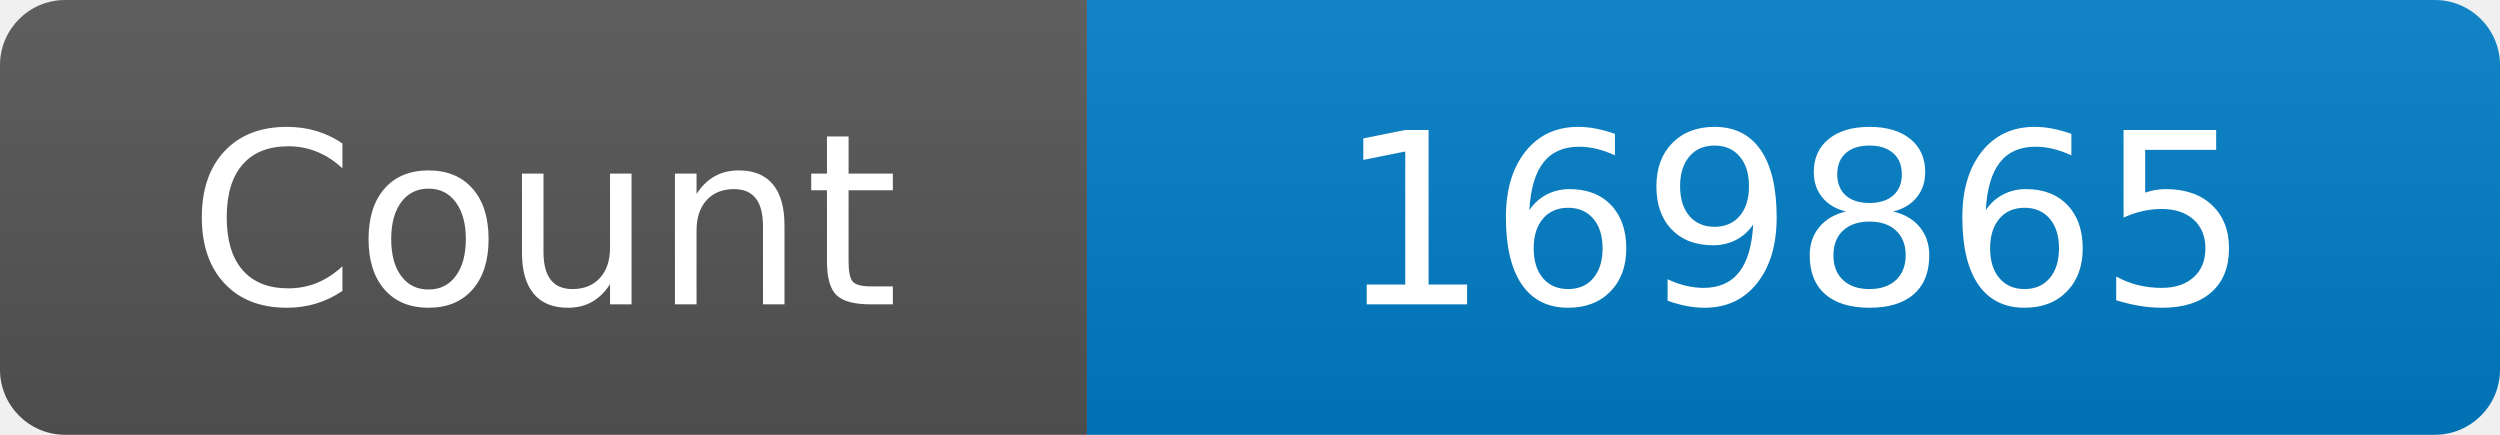
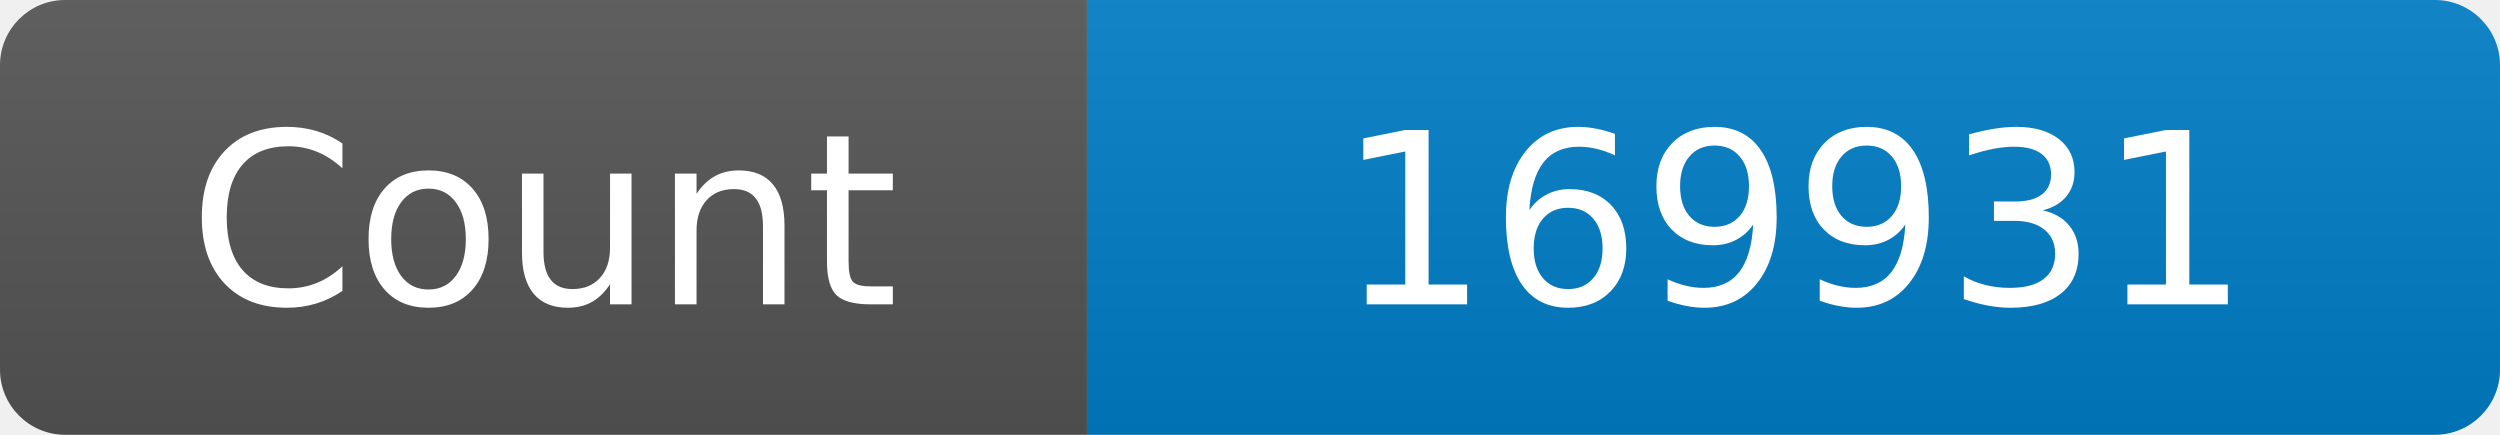
<svg xmlns="http://www.w3.org/2000/svg" width="115" height="20" role="img" aria-label="Maintained?: yes">
  <linearGradient id="s" x2="0" y2="100%">
    <stop offset="0" stop-color="#bbb" stop-opacity=".1" />
    <stop offset="1" stop-opacity=".1" />
  </linearGradient>
  <clipPath id="r">
    <rect width="115" height="20" rx="3" fill="#fff" />
  </clipPath>
  <g clip-path="url(#r)">
    <rect width="50" height="20" fill="#555" />
    <rect x="50" width="160" height="20" fill="#007ec6" />
    <rect width="115" height="20" fill="url(#s)" />
  </g>
  <g fill="#fff" text-anchor="middle" font-family="Verdana,Geneva,DejaVu Sans,sans-serif" font-size="110">
    <text x="250" y="140" transform="scale(.1)" fill="#fff">Count</text>
-     <text x="825" y="140" transform="scale(.1)" fill="#fff">169865</text>
+     <text x="825" y="140" transform="scale(.1)" fill="#fff">169931</text>
  </g>
</svg>
